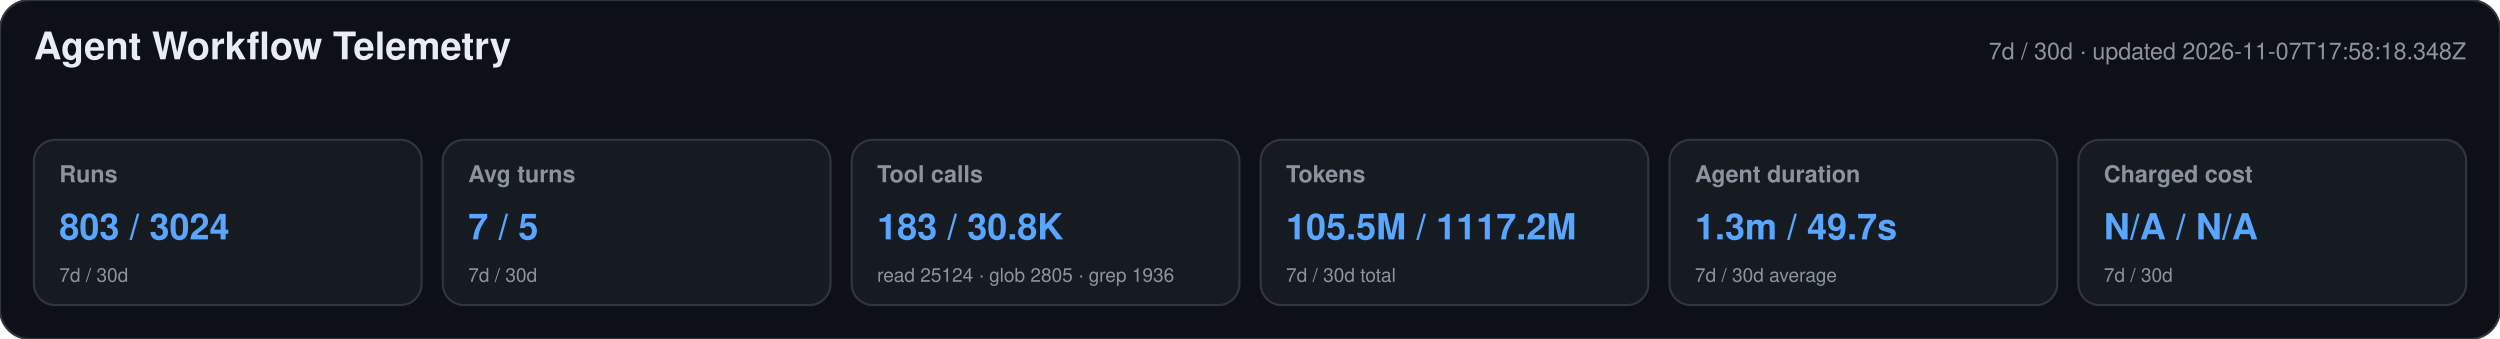
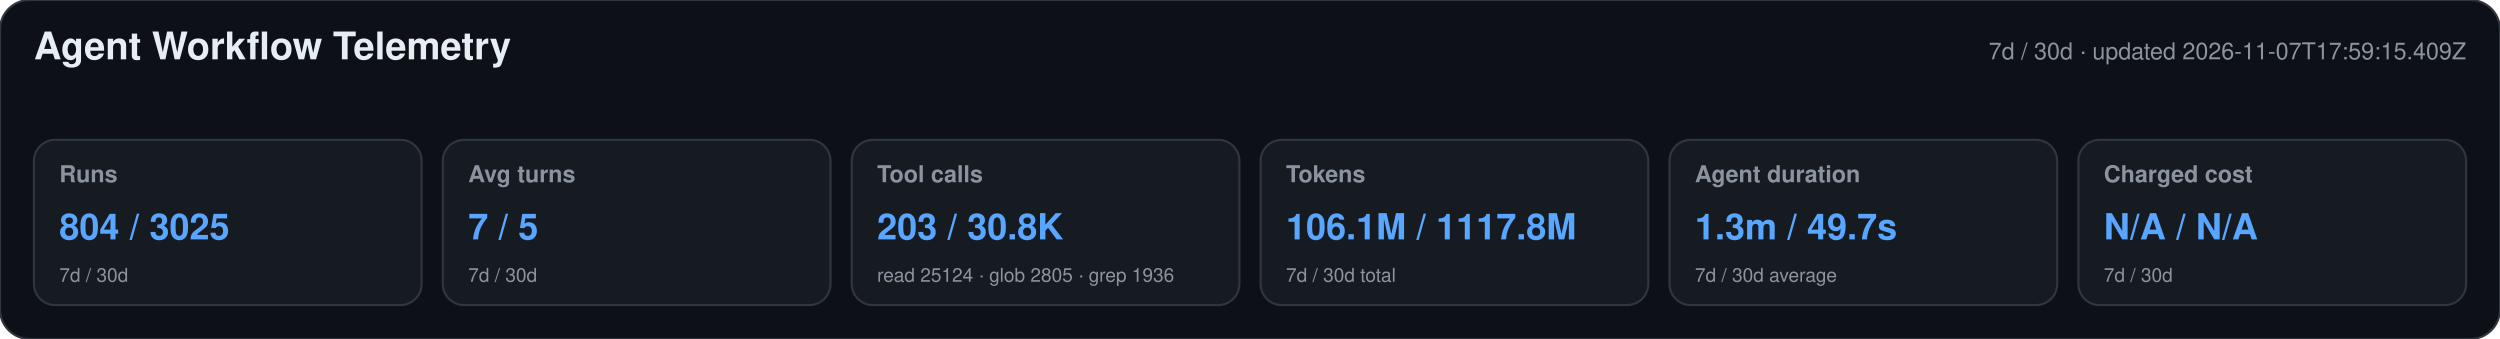
<svg xmlns="http://www.w3.org/2000/svg" width="1180" height="160" viewBox="0 0 1180 160" role="img" aria-labelledby="title desc">
  <style>text{font-family:-apple-system,BlinkMacSystemFont,"Segoe UI",Helvetica,Arial,sans-serif}.heading{font-size:18px;font-weight:650;fill:#e6edf3}.meta,.label,.secondary{fill:#8b949e}.meta,.label{font-size:11px}.label{font-weight:600}.primary{font-size:17px;font-weight:700;fill:#58a6ff}.secondary{font-size:9px}</style>
  <rect width="1180" height="160" rx="14" fill="#0d1117" stroke="#30363d" />
  <text x="16" y="28" class="heading">Agent Workflow Telemetry</text>
-   <text x="1164" y="28" text-anchor="end" class="meta">7d / 30d · updated 2026-11-07T17:58:18.348Z</text>
+   <text x="1164" y="28" text-anchor="end" class="meta">7d / 30d · updated 2026-11-07T17:59:15.409Z</text>
  <g>
    <rect x="16" y="66" width="183" height="78" rx="10" fill="#161b22" stroke="#30363d" />
    <text x="28" y="86" class="label">Runs</text>
-     <text x="28" y="113" class="primary">803 / 3024</text>
+     <text x="28" y="113" class="primary">804 / 3025</text>
    <text x="28" y="133" class="secondary">7d / 30d</text>
  </g>
  <g>
    <rect x="209" y="66" width="183" height="78" rx="10" fill="#161b22" stroke="#30363d" />
    <text x="221" y="86" class="label">Avg turns</text>
    <text x="221" y="113" class="primary">7 / 5</text>
    <text x="221" y="133" class="secondary">7d / 30d</text>
  </g>
  <g>
    <rect x="402" y="66" width="183" height="78" rx="10" fill="#161b22" stroke="#30363d" />
    <text x="414" y="86" class="label">Tool calls</text>
-     <text x="414" y="113" class="primary">183 / 30.8K</text>
+     <text x="414" y="113" class="primary">203 / 30.8K</text>
    <text x="414" y="133" class="secondary">read 25124 · glob 2805 · grep 1936</text>
  </g>
  <g>
    <rect x="595" y="66" width="183" height="78" rx="10" fill="#161b22" stroke="#30363d" />
    <text x="607" y="86" class="label">Tokens</text>
-     <text x="607" y="113" class="primary">105.5M / 1117.2M</text>
+     <text x="607" y="113" class="primary">106.1M / 1117.8M</text>
    <text x="607" y="133" class="secondary">7d / 30d total</text>
  </g>
  <g>
    <rect x="788" y="66" width="183" height="78" rx="10" fill="#161b22" stroke="#30363d" />
    <text x="800" y="86" class="label">Agent duration</text>
    <text x="800" y="113" class="primary">1.3m / 49.7s</text>
    <text x="800" y="133" class="secondary">7d / 30d average</text>
  </g>
  <g>
    <rect x="981" y="66" width="183" height="78" rx="10" fill="#161b22" stroke="#30363d" />
    <text x="993" y="86" class="label">Charged cost</text>
    <text x="993" y="113" class="primary">N/A / N/A</text>
    <text x="993" y="133" class="secondary">7d / 30d</text>
  </g>
</svg>
